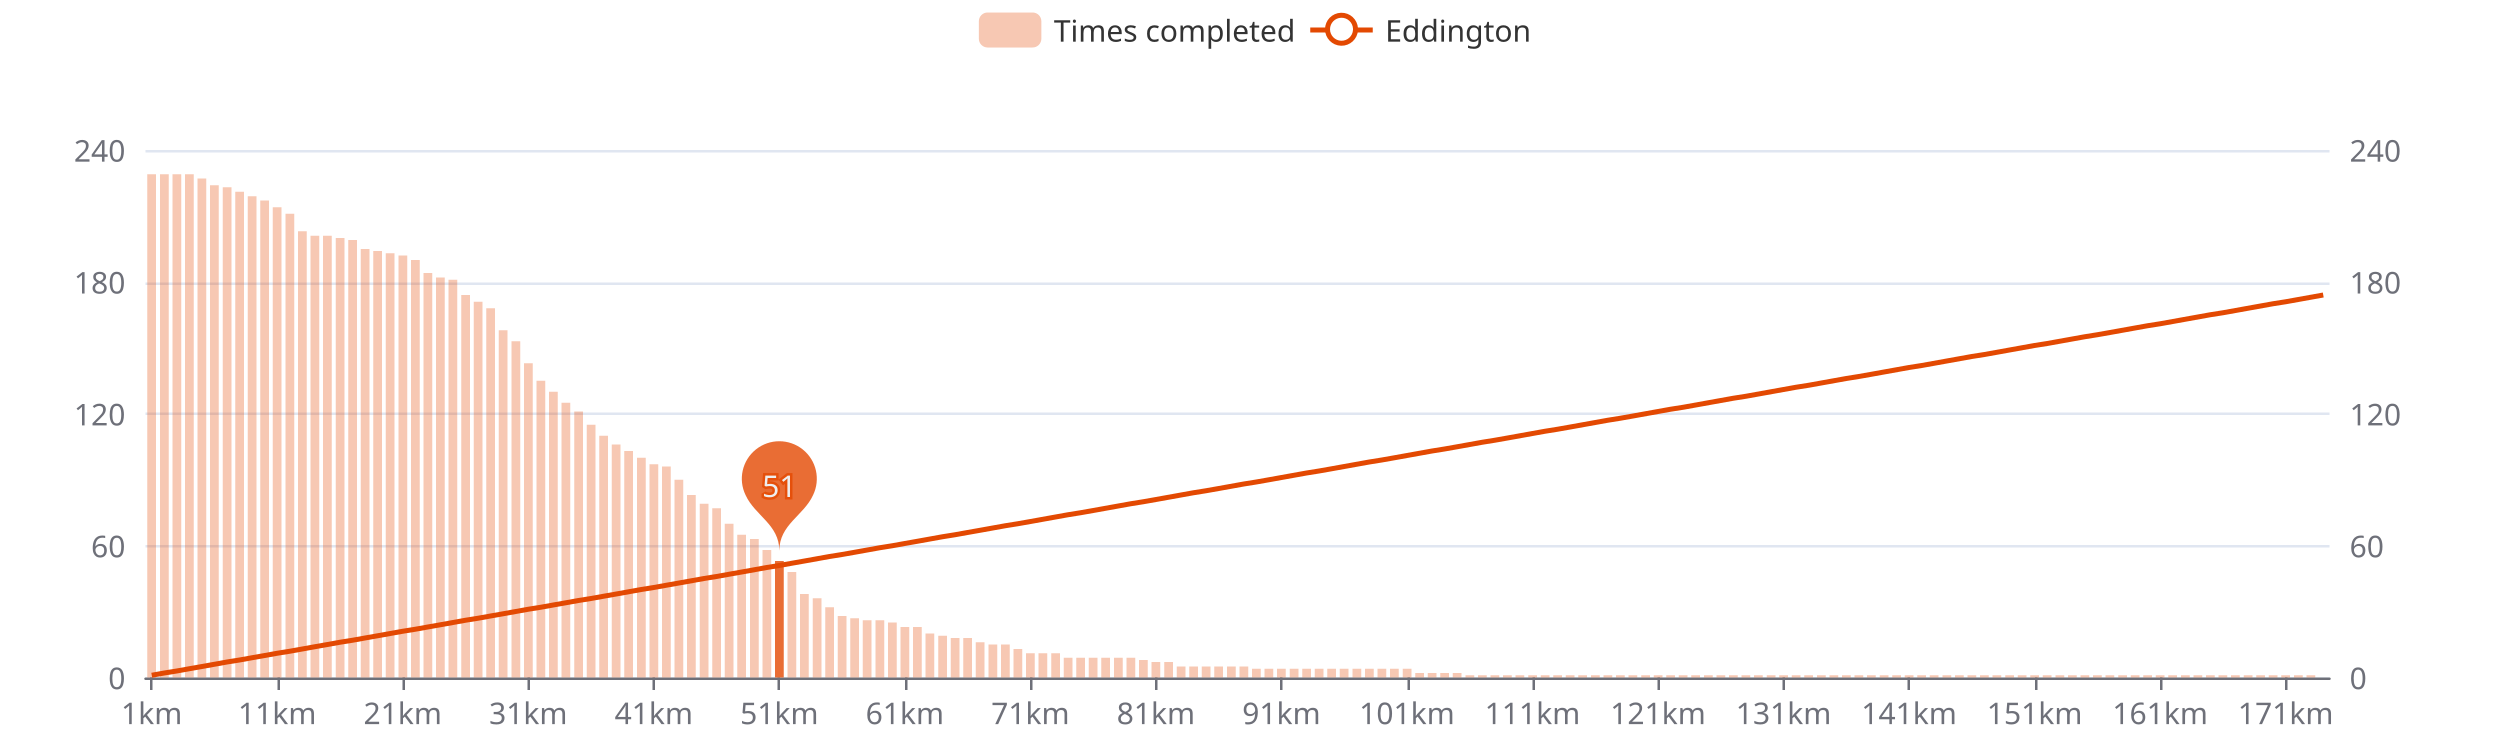
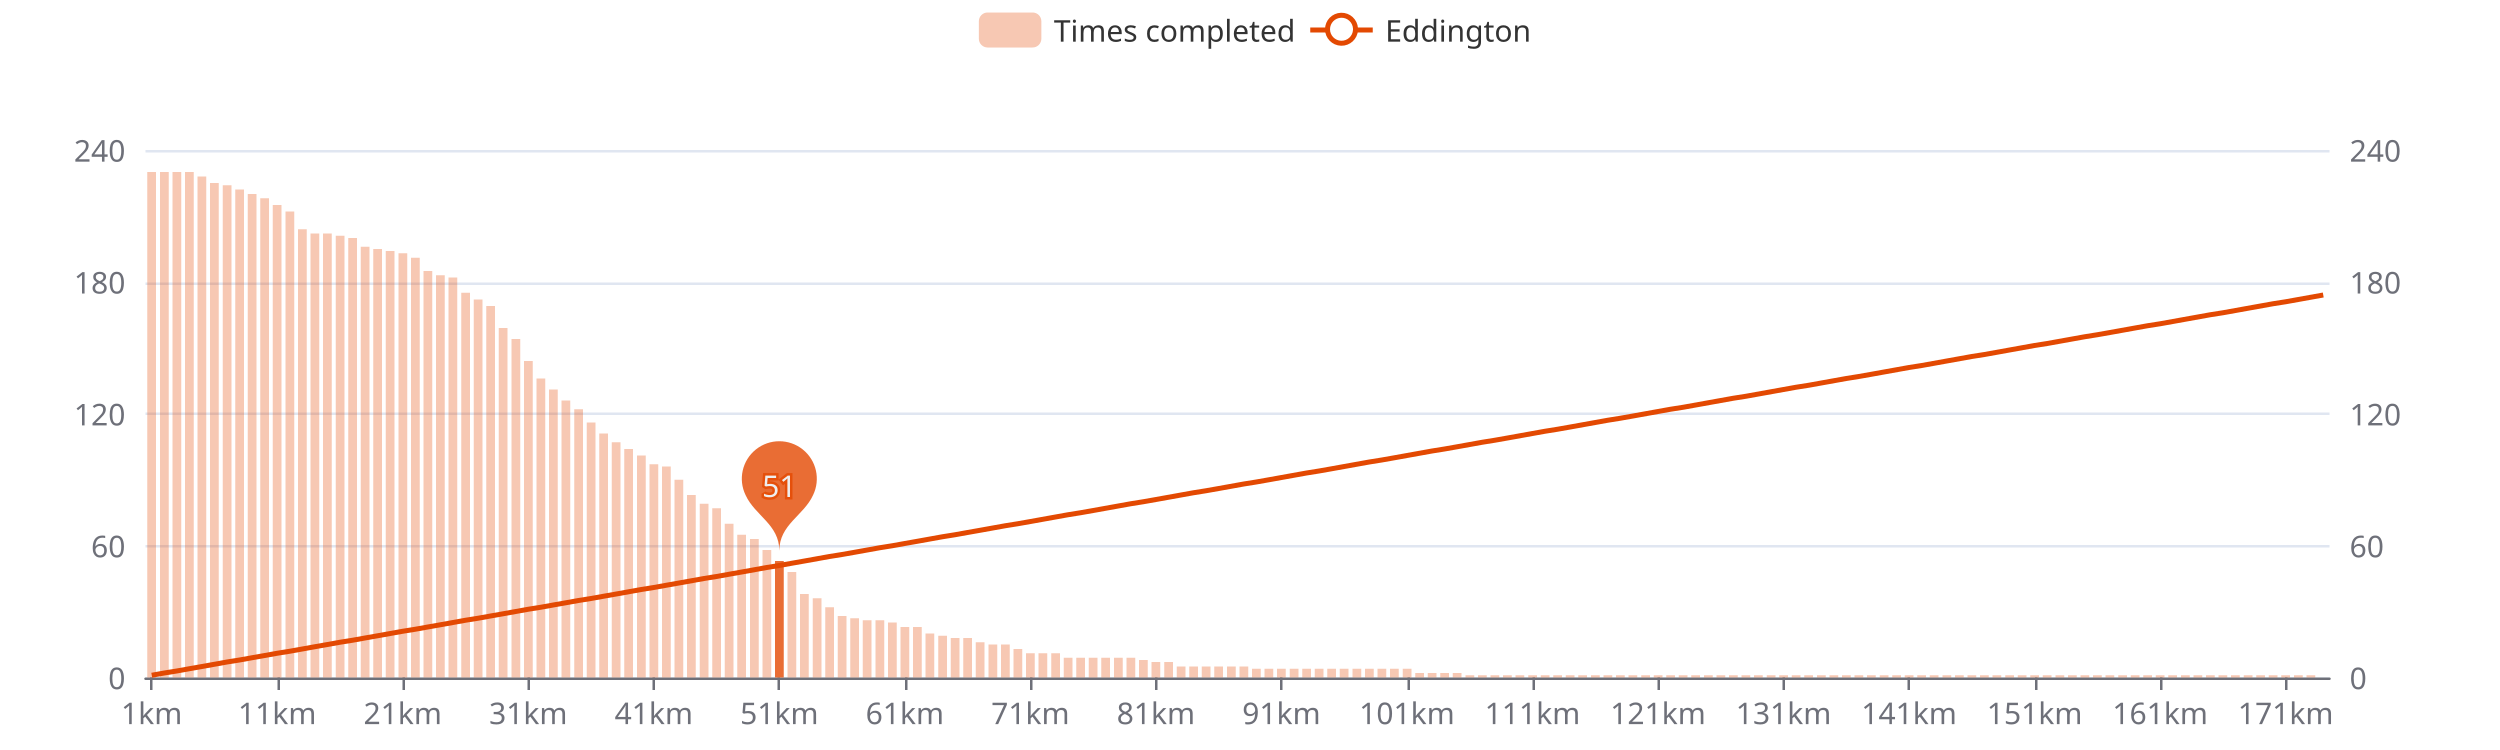
<svg xmlns="http://www.w3.org/2000/svg" width="1000" height="300" version="1.1" baseProfile="full" viewBox="0 0 1000 300">
  <rect width="1000" height="300" x="0" y="0" id="0" fill="#ffffff" />
  <path d="M58.2 271.5L931.8 271.5" fill="none" stroke="#E0E6F1" />
  <path d="M58.2 218.5L931.8 218.5" fill="none" stroke="#E0E6F1" />
  <path d="M58.2 165.5L931.8 165.5" fill="none" stroke="#E0E6F1" />
  <path d="M58.2 113.5L931.8 113.5" fill="none" stroke="#E0E6F1" />
  <path d="M58.2 60.5L931.8 60.5" fill="none" stroke="#E0E6F1" />
  <path d="M58.2 271.5L931.8 271.5" fill="none" stroke="#6E7079" stroke-linecap="round" />
  <path d="M60.5 271L60.5 276" fill="none" stroke="#6E7079" />
  <path d="M111.5 271L111.5 276" fill="none" stroke="#6E7079" />
  <path d="M161.5 271L161.5 276" fill="none" stroke="#6E7079" />
  <path d="M211.5 271L211.5 276" fill="none" stroke="#6E7079" />
  <path d="M261.5 271L261.5 276" fill="none" stroke="#6E7079" />
  <path d="M311.5 271L311.5 276" fill="none" stroke="#6E7079" />
  <path d="M362.5 271L362.5 276" fill="none" stroke="#6E7079" />
  <path d="M412.5 271L412.5 276" fill="none" stroke="#6E7079" />
  <path d="M462.5 271L462.5 276" fill="none" stroke="#6E7079" />
  <path d="M512.5 271L512.5 276" fill="none" stroke="#6E7079" />
  <path d="M563.5 271L563.5 276" fill="none" stroke="#6E7079" />
  <path d="M613.5 271L613.5 276" fill="none" stroke="#6E7079" />
  <path d="M663.5 271L663.5 276" fill="none" stroke="#6E7079" />
  <path d="M713.5 271L713.5 276" fill="none" stroke="#6E7079" />
  <path d="M763.5 271L763.5 276" fill="none" stroke="#6E7079" />
  <path d="M814.5 271L814.5 276" fill="none" stroke="#6E7079" />
  <path d="M864.5 271L864.5 276" fill="none" stroke="#6E7079" />
  <path d="M914.5 271L914.5 276" fill="none" stroke="#6E7079" />
  <text dominant-baseline="central" text-anchor="end" style="font-size:12px;font-family:sans-serif;" transform="translate(50.16 271)" fill="#6E7079">0</text>
  <text dominant-baseline="central" text-anchor="end" style="font-size:12px;font-family:sans-serif;" transform="translate(50.16 218.25)" fill="#6E7079">60</text>
  <text dominant-baseline="central" text-anchor="end" style="font-size:12px;font-family:sans-serif;" transform="translate(50.16 165.5)" fill="#6E7079">120</text>
  <text dominant-baseline="central" text-anchor="end" style="font-size:12px;font-family:sans-serif;" transform="translate(50.16 112.75)" fill="#6E7079">180</text>
  <text dominant-baseline="central" text-anchor="end" style="font-size:12px;font-family:sans-serif;" transform="translate(50.16 60)" fill="#6E7079">240</text>
  <text dominant-baseline="central" text-anchor="start" style="font-size:12px;font-family:sans-serif;" transform="translate(939.84 271)" fill="#6E7079">0</text>
  <text dominant-baseline="central" text-anchor="start" style="font-size:12px;font-family:sans-serif;" transform="translate(939.84 218.25)" fill="#6E7079">60</text>
  <text dominant-baseline="central" text-anchor="start" style="font-size:12px;font-family:sans-serif;" transform="translate(939.84 165.5)" fill="#6E7079">120</text>
  <text dominant-baseline="central" text-anchor="start" style="font-size:12px;font-family:sans-serif;" transform="translate(939.84 112.75)" fill="#6E7079">180</text>
  <text dominant-baseline="central" text-anchor="start" style="font-size:12px;font-family:sans-serif;" transform="translate(939.84 60)" fill="#6E7079">240</text>
  <text dominant-baseline="central" text-anchor="middle" style="font-size:12px;font-family:sans-serif;" y="6" transform="translate(60.6706 279)" fill="#6E7079">1km</text>
  <text dominant-baseline="central" text-anchor="middle" style="font-size:12px;font-family:sans-serif;" y="6" transform="translate(110.8821 279)" fill="#6E7079">11km</text>
  <text dominant-baseline="central" text-anchor="middle" style="font-size:12px;font-family:sans-serif;" y="6" transform="translate(161.0936 279)" fill="#6E7079">21km</text>
  <text dominant-baseline="central" text-anchor="middle" style="font-size:12px;font-family:sans-serif;" y="6" transform="translate(211.3051 279)" fill="#6E7079">31km</text>
  <text dominant-baseline="central" text-anchor="middle" style="font-size:12px;font-family:sans-serif;" y="6" transform="translate(261.5166 279)" fill="#6E7079">41km</text>
  <text dominant-baseline="central" text-anchor="middle" style="font-size:12px;font-family:sans-serif;" y="6" transform="translate(311.728 279)" fill="#6E7079">51km</text>
  <text dominant-baseline="central" text-anchor="middle" style="font-size:12px;font-family:sans-serif;" y="6" transform="translate(361.9395 279)" fill="#6E7079">61km</text>
  <text dominant-baseline="central" text-anchor="middle" style="font-size:12px;font-family:sans-serif;" y="6" transform="translate(412.151 279)" fill="#6E7079">71km</text>
  <text dominant-baseline="central" text-anchor="middle" style="font-size:12px;font-family:sans-serif;" y="6" transform="translate(462.3625 279)" fill="#6E7079">81km</text>
  <text dominant-baseline="central" text-anchor="middle" style="font-size:12px;font-family:sans-serif;" y="6" transform="translate(512.574 279)" fill="#6E7079">91km</text>
  <text dominant-baseline="central" text-anchor="middle" style="font-size:12px;font-family:sans-serif;" y="6" transform="translate(562.7855 279)" fill="#6E7079">101km</text>
  <text dominant-baseline="central" text-anchor="middle" style="font-size:12px;font-family:sans-serif;" y="6" transform="translate(612.997 279)" fill="#6E7079">111km</text>
  <text dominant-baseline="central" text-anchor="middle" style="font-size:12px;font-family:sans-serif;" y="6" transform="translate(663.2085 279)" fill="#6E7079">121km</text>
  <text dominant-baseline="central" text-anchor="middle" style="font-size:12px;font-family:sans-serif;" y="6" transform="translate(713.42 279)" fill="#6E7079">131km</text>
  <text dominant-baseline="central" text-anchor="middle" style="font-size:12px;font-family:sans-serif;" y="6" transform="translate(763.6315 279)" fill="#6E7079">141km</text>
  <text dominant-baseline="central" text-anchor="middle" style="font-size:12px;font-family:sans-serif;" y="6" transform="translate(813.843 279)" fill="#6E7079">151km</text>
  <text dominant-baseline="central" text-anchor="middle" style="font-size:12px;font-family:sans-serif;" y="6" transform="translate(864.0545 279)" fill="#6E7079">161km</text>
  <text dominant-baseline="central" text-anchor="middle" style="font-size:12px;font-family:sans-serif;" y="6" transform="translate(914.266 279)" fill="#6E7079">171km</text>
-   <path d="M58.9 271l3.5 0l0 -201.3l-3.5 0Z" fill="rgb(227,73,2)" fill-opacity="0.3" />
-   <path d="M64 271l3.5 0l0 -201.3l-3.5 0Z" fill="rgb(227,73,2)" fill-opacity="0.3" />
-   <path d="M69 271l3.5 0l0 -201.3l-3.5 0Z" fill="rgb(227,73,2)" fill-opacity="0.3" />
-   <path d="M74 271l3.5 0l0 -201.3l-3.5 0Z" fill="rgb(227,73,2)" fill-opacity="0.3" />
-   <path d="M79 271l3.5 0l0 -199.6l-3.5 0Z" fill="rgb(227,73,2)" fill-opacity="0.3" />
-   <path d="M84 271l3.5 0l0 -196.9l-3.5 0Z" fill="rgb(227,73,2)" fill-opacity="0.3" />
-   <path d="M89.1 271l3.5 0l0 -196.1l-3.5 0Z" fill="rgb(227,73,2)" fill-opacity="0.3" />
-   <path d="M94.1 271l3.5 0l0 -194.3l-3.5 0Z" fill="rgb(227,73,2)" fill-opacity="0.3" />
-   <path d="M99.1 271l3.5 0l0 -192.5l-3.5 0Z" fill="rgb(227,73,2)" fill-opacity="0.3" />
-   <path d="M104.1 271l3.5 0l0 -190.8l-3.5 0Z" fill="rgb(227,73,2)" fill-opacity="0.3" />
-   <path d="M109.1 271l3.5 0l0 -188.1l-3.5 0Z" fill="rgb(227,73,2)" fill-opacity="0.3" />
-   <path d="M114.2 271l3.5 0l0 -185.5l-3.5 0Z" fill="rgb(227,73,2)" fill-opacity="0.3" />
-   <path d="M119.2 271l3.5 0l0 -178.5l-3.5 0Z" fill="rgb(227,73,2)" fill-opacity="0.3" />
-   <path d="M124.2 271l3.5 0l0 -176.7l-3.5 0Z" fill="rgb(227,73,2)" fill-opacity="0.3" />
-   <path d="M129.2 271l3.5 0l0 -176.7l-3.5 0Z" fill="rgb(227,73,2)" fill-opacity="0.3" />
-   <path d="M134.3 271l3.5 0l0 -175.8l-3.5 0Z" fill="rgb(227,73,2)" fill-opacity="0.3" />
-   <path d="M139.3 271l3.5 0l0 -175l-3.5 0Z" fill="rgb(227,73,2)" fill-opacity="0.3" />
-   <path d="M144.3 271l3.5 0l0 -171.4l-3.5 0Z" fill="rgb(227,73,2)" fill-opacity="0.3" />
-   <path d="M149.3 271l3.5 0l0 -170.6l-3.5 0Z" fill="rgb(227,73,2)" fill-opacity="0.3" />
-   <path d="M154.3 271l3.5 0l0 -169.7l-3.5 0Z" fill="rgb(227,73,2)" fill-opacity="0.3" />
-   <path d="M159.4 271l3.5 0l0 -168.8l-3.5 0Z" fill="rgb(227,73,2)" fill-opacity="0.3" />
-   <path d="M164.4 271l3.5 0l0 -167l-3.5 0Z" fill="rgb(227,73,2)" fill-opacity="0.3" />
-   <path d="M169.4 271l3.5 0l0 -161.8l-3.5 0Z" fill="rgb(227,73,2)" fill-opacity="0.3" />
-   <path d="M174.4 271l3.5 0l0 -160l-3.5 0Z" fill="rgb(227,73,2)" fill-opacity="0.3" />
-   <path d="M179.4 271l3.5 0l0 -159.1l-3.5 0Z" fill="rgb(227,73,2)" fill-opacity="0.3" />
-   <path d="M184.5 271l3.5 0l0 -153l-3.5 0Z" fill="rgb(227,73,2)" fill-opacity="0.3" />
-   <path d="M189.5 271l3.5 0l0 -150.3l-3.5 0Z" fill="rgb(227,73,2)" fill-opacity="0.3" />
-   <path d="M194.5 271l3.5 0l0 -147.7l-3.5 0Z" fill="rgb(227,73,2)" fill-opacity="0.3" />
-   <path d="M199.5 271l3.5 0l0 -138.9l-3.5 0Z" fill="rgb(227,73,2)" fill-opacity="0.3" />
-   <path d="M204.6 271l3.5 0l0 -134.5l-3.5 0Z" fill="rgb(227,73,2)" fill-opacity="0.3" />
-   <path d="M209.6 271l3.5 0l0 -125.7l-3.5 0Z" fill="rgb(227,73,2)" fill-opacity="0.3" />
-   <path d="M214.6 271l3.5 0l0 -118.7l-3.5 0Z" fill="rgb(227,73,2)" fill-opacity="0.3" />
-   <path d="M219.6 271l3.5 0l0 -114.3l-3.5 0Z" fill="rgb(227,73,2)" fill-opacity="0.3" />
-   <path d="M224.6 271l3.5 0l0 -109.9l-3.5 0Z" fill="rgb(227,73,2)" fill-opacity="0.3" />
-   <path d="M229.7 271l3.5 0l0 -106.4l-3.5 0Z" fill="rgb(227,73,2)" fill-opacity="0.3" />
-   <path d="M234.7 271l3.5 0l0 -101.1l-3.5 0Z" fill="rgb(227,73,2)" fill-opacity="0.3" />
-   <path d="M239.7 271l3.5 0l0 -96.7l-3.5 0Z" fill="rgb(227,73,2)" fill-opacity="0.3" />
-   <path d="M244.7 271l3.5 0l0 -93.2l-3.5 0Z" fill="rgb(227,73,2)" fill-opacity="0.3" />
-   <path d="M249.7 271l3.5 0l0 -90.6l-3.5 0Z" fill="rgb(227,73,2)" fill-opacity="0.3" />
-   <path d="M254.8 271l3.5 0l0 -87.9l-3.5 0Z" fill="rgb(227,73,2)" fill-opacity="0.3" />
+   <path d="M58.9 271l3.5 0l0 -202.2l-3.5 0Z" fill="rgb(227,73,2)" fill-opacity="0.3" />
+   <path d="M64 271l3.5 0l0 -202.2l-3.5 0Z" fill="rgb(227,73,2)" fill-opacity="0.3" />
+   <path d="M69 271l3.5 0l0 -202.2l-3.5 0Z" fill="rgb(227,73,2)" fill-opacity="0.3" />
+   <path d="M74 271l3.5 0l0 -202.2l-3.5 0Z" fill="rgb(227,73,2)" fill-opacity="0.3" />
+   <path d="M79 271l3.5 0l0 -200.4l-3.5 0Z" fill="rgb(227,73,2)" fill-opacity="0.3" />
+   <path d="M84 271l3.5 0l0 -197.8l-3.5 0Z" fill="rgb(227,73,2)" fill-opacity="0.3" />
+   <path d="M89.1 271l3.5 0l0 -196.9l-3.5 0Z" fill="rgb(227,73,2)" fill-opacity="0.3" />
+   <path d="M94.1 271l3.5 0l0 -195.2l-3.5 0Z" fill="rgb(227,73,2)" fill-opacity="0.3" />
+   <path d="M99.1 271l3.5 0l0 -193.4l-3.5 0Z" fill="rgb(227,73,2)" fill-opacity="0.3" />
+   <path d="M104.1 271l3.5 0l0 -191.7l-3.5 0Z" fill="rgb(227,73,2)" fill-opacity="0.3" />
+   <path d="M109.1 271l3.5 0l0 -189l-3.5 0Z" fill="rgb(227,73,2)" fill-opacity="0.3" />
+   <path d="M114.2 271l3.5 0l0 -186.4l-3.5 0Z" fill="rgb(227,73,2)" fill-opacity="0.3" />
+   <path d="M119.2 271l3.5 0l0 -179.3l-3.5 0Z" fill="rgb(227,73,2)" fill-opacity="0.3" />
+   <path d="M124.2 271l3.5 0l0 -177.6l-3.5 0Z" fill="rgb(227,73,2)" fill-opacity="0.3" />
+   <path d="M129.2 271l3.5 0l0 -177.6l-3.5 0Z" fill="rgb(227,73,2)" fill-opacity="0.3" />
+   <path d="M134.3 271l3.5 0l0 -176.7l-3.5 0Z" fill="rgb(227,73,2)" fill-opacity="0.3" />
+   <path d="M139.3 271l3.5 0l0 -175.8l-3.5 0Z" fill="rgb(227,73,2)" fill-opacity="0.3" />
+   <path d="M144.3 271l3.5 0l0 -172.3l-3.5 0Z" fill="rgb(227,73,2)" fill-opacity="0.3" />
+   <path d="M149.3 271l3.5 0l0 -171.4l-3.5 0Z" fill="rgb(227,73,2)" fill-opacity="0.3" />
+   <path d="M154.3 271l3.5 0l0 -170.6l-3.5 0Z" fill="rgb(227,73,2)" fill-opacity="0.3" />
+   <path d="M159.4 271l3.5 0l0 -169.7l-3.5 0Z" fill="rgb(227,73,2)" fill-opacity="0.3" />
+   <path d="M164.4 271l3.5 0l0 -167.9l-3.5 0Z" fill="rgb(227,73,2)" fill-opacity="0.3" />
+   <path d="M169.4 271l3.5 0l0 -162.6l-3.5 0Z" fill="rgb(227,73,2)" fill-opacity="0.3" />
+   <path d="M174.4 271l3.5 0l0 -160.9l-3.5 0Z" fill="rgb(227,73,2)" fill-opacity="0.3" />
+   <path d="M179.4 271l3.5 0l0 -160l-3.5 0Z" fill="rgb(227,73,2)" fill-opacity="0.3" />
+   <path d="M184.5 271l3.5 0l0 -153.9l-3.5 0Z" fill="rgb(227,73,2)" fill-opacity="0.3" />
+   <path d="M189.5 271l3.5 0l0 -151.2l-3.5 0Z" fill="rgb(227,73,2)" fill-opacity="0.3" />
+   <path d="M194.5 271l3.5 0l0 -148.6l-3.5 0Z" fill="rgb(227,73,2)" fill-opacity="0.3" />
+   <path d="M199.5 271l3.5 0l0 -139.8l-3.5 0Z" fill="rgb(227,73,2)" fill-opacity="0.3" />
+   <path d="M204.6 271l3.5 0l0 -135.4l-3.5 0Z" fill="rgb(227,73,2)" fill-opacity="0.3" />
+   <path d="M209.6 271l3.5 0l0 -126.6l-3.5 0Z" fill="rgb(227,73,2)" fill-opacity="0.3" />
+   <path d="M214.6 271l3.5 0l0 -119.6l-3.5 0Z" fill="rgb(227,73,2)" fill-opacity="0.3" />
+   <path d="M219.6 271l3.5 0l0 -115.2l-3.5 0Z" fill="rgb(227,73,2)" fill-opacity="0.3" />
+   <path d="M224.6 271l3.5 0l0 -110.8l-3.5 0Z" fill="rgb(227,73,2)" fill-opacity="0.3" />
+   <path d="M229.7 271l3.5 0l0 -107.3l-3.5 0Z" fill="rgb(227,73,2)" fill-opacity="0.3" />
+   <path d="M234.7 271l3.5 0l0 -102l-3.5 0Z" fill="rgb(227,73,2)" fill-opacity="0.3" />
+   <path d="M239.7 271l3.5 0l0 -97.6l-3.5 0Z" fill="rgb(227,73,2)" fill-opacity="0.3" />
+   <path d="M244.7 271l3.5 0l0 -94.1l-3.5 0Z" fill="rgb(227,73,2)" fill-opacity="0.3" />
+   <path d="M249.7 271l3.5 0l0 -91.4l-3.5 0Z" fill="rgb(227,73,2)" fill-opacity="0.3" />
+   <path d="M254.8 271l3.5 0l0 -88.8l-3.5 0Z" fill="rgb(227,73,2)" fill-opacity="0.3" />
  <path d="M259.8 271l3.5 0l0 -85.3l-3.5 0Z" fill="rgb(227,73,2)" fill-opacity="0.3" />
  <path d="M264.8 271l3.5 0l0 -84.4l-3.5 0Z" fill="rgb(227,73,2)" fill-opacity="0.3" />
  <path d="M269.8 271l3.5 0l0 -79.1l-3.5 0Z" fill="rgb(227,73,2)" fill-opacity="0.3" />
  <path d="M274.8 271l3.5 0l0 -73l-3.5 0Z" fill="rgb(227,73,2)" fill-opacity="0.3" />
  <path d="M279.9 271l3.5 0l0 -69.5l-3.5 0Z" fill="rgb(227,73,2)" fill-opacity="0.3" />
  <path d="M284.9 271l3.5 0l0 -67.7l-3.5 0Z" fill="rgb(227,73,2)" fill-opacity="0.3" />
  <path d="M289.9 271l3.5 0l0 -61.5l-3.5 0Z" fill="rgb(227,73,2)" fill-opacity="0.3" />
  <path d="M294.9 271l3.5 0l0 -57.1l-3.5 0Z" fill="rgb(227,73,2)" fill-opacity="0.3" />
  <path d="M300 271l3.5 0l0 -55.4l-3.5 0Z" fill="rgb(227,73,2)" fill-opacity="0.3" />
  <path d="M305 271l3.5 0l0 -51l-3.5 0Z" fill="rgb(227,73,2)" fill-opacity="0.3" />
  <path d="M310 271l3.5 0l0 -46.6l-3.5 0Z" fill="rgb(227,73,2)" fill-opacity="0.8" />
  <path d="M315 271l3.5 0l0 -42.2l-3.5 0Z" fill="rgb(227,73,2)" fill-opacity="0.3" />
  <path d="M320 271l3.5 0l0 -33.4l-3.5 0Z" fill="rgb(227,73,2)" fill-opacity="0.3" />
  <path d="M325.1 271l3.5 0l0 -31.7l-3.5 0Z" fill="rgb(227,73,2)" fill-opacity="0.3" />
  <path d="M330.1 271l3.5 0l0 -28.1l-3.5 0Z" fill="rgb(227,73,2)" fill-opacity="0.3" />
  <path d="M335.1 271l3.5 0l0 -24.6l-3.5 0Z" fill="rgb(227,73,2)" fill-opacity="0.3" />
  <path d="M340.1 271l3.5 0l0 -23.7l-3.5 0Z" fill="rgb(227,73,2)" fill-opacity="0.3" />
  <path d="M345.1 271l3.5 0l0 -22.9l-3.5 0Z" fill="rgb(227,73,2)" fill-opacity="0.3" />
  <path d="M350.2 271l3.5 0l0 -22.9l-3.5 0Z" fill="rgb(227,73,2)" fill-opacity="0.3" />
  <path d="M355.2 271l3.5 0l0 -22l-3.5 0Z" fill="rgb(227,73,2)" fill-opacity="0.3" />
  <path d="M360.2 271l3.5 0l0 -20.2l-3.5 0Z" fill="rgb(227,73,2)" fill-opacity="0.3" />
  <path d="M365.2 271l3.5 0l0 -20.2l-3.5 0Z" fill="rgb(227,73,2)" fill-opacity="0.3" />
  <path d="M370.2 271l3.5 0l0 -17.6l-3.5 0Z" fill="rgb(227,73,2)" fill-opacity="0.3" />
  <path d="M375.3 271l3.5 0l0 -16.7l-3.5 0Z" fill="rgb(227,73,2)" fill-opacity="0.3" />
  <path d="M380.3 271l3.5 0l0 -15.8l-3.5 0Z" fill="rgb(227,73,2)" fill-opacity="0.3" />
  <path d="M385.3 271l3.5 0l0 -15.8l-3.5 0Z" fill="rgb(227,73,2)" fill-opacity="0.3" />
  <path d="M390.3 271l3.5 0l0 -14.1l-3.5 0Z" fill="rgb(227,73,2)" fill-opacity="0.3" />
  <path d="M395.4 271l3.5 0l0 -13.2l-3.5 0Z" fill="rgb(227,73,2)" fill-opacity="0.3" />
  <path d="M400.4 271l3.5 0l0 -13.2l-3.5 0Z" fill="rgb(227,73,2)" fill-opacity="0.3" />
  <path d="M405.4 271l3.5 0l0 -11.4l-3.5 0Z" fill="rgb(227,73,2)" fill-opacity="0.3" />
  <path d="M410.4 271l3.5 0l0 -9.7l-3.5 0Z" fill="rgb(227,73,2)" fill-opacity="0.3" />
  <path d="M415.4 271l3.5 0l0 -9.7l-3.5 0Z" fill="rgb(227,73,2)" fill-opacity="0.3" />
  <path d="M420.5 271l3.5 0l0 -9.7l-3.5 0Z" fill="rgb(227,73,2)" fill-opacity="0.3" />
  <path d="M425.5 271l3.5 0l0 -7.9l-3.5 0Z" fill="rgb(227,73,2)" fill-opacity="0.3" />
  <path d="M430.5 271l3.5 0l0 -7.9l-3.5 0Z" fill="rgb(227,73,2)" fill-opacity="0.3" />
  <path d="M435.5 271l3.5 0l0 -7.9l-3.5 0Z" fill="rgb(227,73,2)" fill-opacity="0.3" />
  <path d="M440.5 271l3.5 0l0 -7.9l-3.5 0Z" fill="rgb(227,73,2)" fill-opacity="0.3" />
  <path d="M445.6 271l3.5 0l0 -7.9l-3.5 0Z" fill="rgb(227,73,2)" fill-opacity="0.3" />
  <path d="M450.6 271l3.5 0l0 -7.9l-3.5 0Z" fill="rgb(227,73,2)" fill-opacity="0.3" />
  <path d="M455.6 271l3.5 0l0 -7l-3.5 0Z" fill="rgb(227,73,2)" fill-opacity="0.3" />
  <path d="M460.6 271l3.5 0l0 -6.2l-3.5 0Z" fill="rgb(227,73,2)" fill-opacity="0.3" />
  <path d="M465.7 271l3.5 0l0 -6.2l-3.5 0Z" fill="rgb(227,73,2)" fill-opacity="0.3" />
  <path d="M470.7 271l3.5 0l0 -4.4l-3.5 0Z" fill="rgb(227,73,2)" fill-opacity="0.3" />
  <path d="M475.7 271l3.5 0l0 -4.4l-3.5 0Z" fill="rgb(227,73,2)" fill-opacity="0.3" />
  <path d="M480.7 271l3.5 0l0 -4.4l-3.5 0Z" fill="rgb(227,73,2)" fill-opacity="0.3" />
  <path d="M485.7 271l3.5 0l0 -4.4l-3.5 0Z" fill="rgb(227,73,2)" fill-opacity="0.3" />
  <path d="M490.8 271l3.5 0l0 -4.4l-3.5 0Z" fill="rgb(227,73,2)" fill-opacity="0.3" />
  <path d="M495.8 271l3.5 0l0 -4.4l-3.5 0Z" fill="rgb(227,73,2)" fill-opacity="0.3" />
  <path d="M500.8 271l3.5 0l0 -3.5l-3.5 0Z" fill="rgb(227,73,2)" fill-opacity="0.3" />
  <path d="M505.8 271l3.5 0l0 -3.5l-3.5 0Z" fill="rgb(227,73,2)" fill-opacity="0.3" />
  <path d="M510.8 271l3.5 0l0 -3.5l-3.5 0Z" fill="rgb(227,73,2)" fill-opacity="0.3" />
  <path d="M515.9 271l3.5 0l0 -3.5l-3.5 0Z" fill="rgb(227,73,2)" fill-opacity="0.3" />
  <path d="M520.9 271l3.5 0l0 -3.5l-3.5 0Z" fill="rgb(227,73,2)" fill-opacity="0.3" />
  <path d="M525.9 271l3.5 0l0 -3.5l-3.5 0Z" fill="rgb(227,73,2)" fill-opacity="0.3" />
  <path d="M530.9 271l3.5 0l0 -3.5l-3.5 0Z" fill="rgb(227,73,2)" fill-opacity="0.3" />
  <path d="M535.9 271l3.5 0l0 -3.5l-3.5 0Z" fill="rgb(227,73,2)" fill-opacity="0.3" />
  <path d="M541 271l3.5 0l0 -3.5l-3.5 0Z" fill="rgb(227,73,2)" fill-opacity="0.3" />
  <path d="M546 271l3.5 0l0 -3.5l-3.5 0Z" fill="rgb(227,73,2)" fill-opacity="0.3" />
  <path d="M551 271l3.5 0l0 -3.5l-3.5 0Z" fill="rgb(227,73,2)" fill-opacity="0.3" />
  <path d="M556 271l3.5 0l0 -3.5l-3.5 0Z" fill="rgb(227,73,2)" fill-opacity="0.3" />
  <path d="M561.1 271l3.5 0l0 -3.5l-3.5 0Z" fill="rgb(227,73,2)" fill-opacity="0.3" />
  <path d="M566.1 271l3.5 0l0 -1.8l-3.5 0Z" fill="rgb(227,73,2)" fill-opacity="0.3" />
  <path d="M571.1 271l3.5 0l0 -1.8l-3.5 0Z" fill="rgb(227,73,2)" fill-opacity="0.3" />
  <path d="M576.1 271l3.5 0l0 -1.8l-3.5 0Z" fill="rgb(227,73,2)" fill-opacity="0.3" />
  <path d="M581.1 271l3.5 0l0 -1.8l-3.5 0Z" fill="rgb(227,73,2)" fill-opacity="0.3" />
  <path d="M586.2 271l3.5 0l0 -0.9l-3.5 0Z" fill="rgb(227,73,2)" fill-opacity="0.3" />
  <path d="M591.2 271l3.5 0l0 -0.9l-3.5 0Z" fill="rgb(227,73,2)" fill-opacity="0.3" />
  <path d="M596.2 271l3.5 0l0 -0.9l-3.5 0Z" fill="rgb(227,73,2)" fill-opacity="0.3" />
  <path d="M601.2 271l3.5 0l0 -0.9l-3.5 0Z" fill="rgb(227,73,2)" fill-opacity="0.3" />
  <path d="M606.2 271l3.5 0l0 -0.9l-3.5 0Z" fill="rgb(227,73,2)" fill-opacity="0.3" />
  <path d="M611.3 271l3.5 0l0 -0.9l-3.5 0Z" fill="rgb(227,73,2)" fill-opacity="0.3" />
  <path d="M616.3 271l3.5 0l0 -0.9l-3.5 0Z" fill="rgb(227,73,2)" fill-opacity="0.3" />
  <path d="M621.3 271l3.5 0l0 -0.9l-3.5 0Z" fill="rgb(227,73,2)" fill-opacity="0.3" />
  <path d="M626.3 271l3.5 0l0 -0.9l-3.5 0Z" fill="rgb(227,73,2)" fill-opacity="0.3" />
  <path d="M631.3 271l3.5 0l0 -0.9l-3.5 0Z" fill="rgb(227,73,2)" fill-opacity="0.3" />
  <path d="M636.4 271l3.5 0l0 -0.9l-3.5 0Z" fill="rgb(227,73,2)" fill-opacity="0.3" />
  <path d="M641.4 271l3.5 0l0 -0.9l-3.5 0Z" fill="rgb(227,73,2)" fill-opacity="0.3" />
  <path d="M646.4 271l3.5 0l0 -0.9l-3.5 0Z" fill="rgb(227,73,2)" fill-opacity="0.3" />
  <path d="M651.4 271l3.5 0l0 -0.9l-3.5 0Z" fill="rgb(227,73,2)" fill-opacity="0.3" />
  <path d="M656.5 271l3.5 0l0 -0.9l-3.5 0Z" fill="rgb(227,73,2)" fill-opacity="0.3" />
  <path d="M661.5 271l3.5 0l0 -0.9l-3.5 0Z" fill="rgb(227,73,2)" fill-opacity="0.3" />
  <path d="M666.5 271l3.5 0l0 -0.9l-3.5 0Z" fill="rgb(227,73,2)" fill-opacity="0.3" />
  <path d="M671.5 271l3.5 0l0 -0.9l-3.5 0Z" fill="rgb(227,73,2)" fill-opacity="0.3" />
  <path d="M676.5 271l3.5 0l0 -0.9l-3.5 0Z" fill="rgb(227,73,2)" fill-opacity="0.3" />
  <path d="M681.6 271l3.5 0l0 -0.9l-3.5 0Z" fill="rgb(227,73,2)" fill-opacity="0.3" />
  <path d="M686.6 271l3.5 0l0 -0.9l-3.5 0Z" fill="rgb(227,73,2)" fill-opacity="0.3" />
  <path d="M691.6 271l3.5 0l0 -0.9l-3.5 0Z" fill="rgb(227,73,2)" fill-opacity="0.3" />
  <path d="M696.6 271l3.5 0l0 -0.9l-3.5 0Z" fill="rgb(227,73,2)" fill-opacity="0.3" />
  <path d="M701.6 271l3.5 0l0 -0.9l-3.5 0Z" fill="rgb(227,73,2)" fill-opacity="0.3" />
  <path d="M706.7 271l3.5 0l0 -0.9l-3.5 0Z" fill="rgb(227,73,2)" fill-opacity="0.3" />
  <path d="M711.7 271l3.5 0l0 -0.9l-3.5 0Z" fill="rgb(227,73,2)" fill-opacity="0.3" />
  <path d="M716.7 271l3.5 0l0 -0.9l-3.5 0Z" fill="rgb(227,73,2)" fill-opacity="0.3" />
  <path d="M721.7 271l3.5 0l0 -0.9l-3.5 0Z" fill="rgb(227,73,2)" fill-opacity="0.3" />
  <path d="M726.8 271l3.5 0l0 -0.9l-3.5 0Z" fill="rgb(227,73,2)" fill-opacity="0.3" />
  <path d="M731.8 271l3.5 0l0 -0.9l-3.5 0Z" fill="rgb(227,73,2)" fill-opacity="0.3" />
  <path d="M736.8 271l3.5 0l0 -0.9l-3.5 0Z" fill="rgb(227,73,2)" fill-opacity="0.3" />
  <path d="M741.8 271l3.5 0l0 -0.9l-3.5 0Z" fill="rgb(227,73,2)" fill-opacity="0.3" />
  <path d="M746.8 271l3.5 0l0 -0.9l-3.5 0Z" fill="rgb(227,73,2)" fill-opacity="0.3" />
  <path d="M751.9 271l3.5 0l0 -0.9l-3.5 0Z" fill="rgb(227,73,2)" fill-opacity="0.3" />
  <path d="M756.9 271l3.5 0l0 -0.9l-3.5 0Z" fill="rgb(227,73,2)" fill-opacity="0.3" />
  <path d="M761.9 271l3.5 0l0 -0.9l-3.5 0Z" fill="rgb(227,73,2)" fill-opacity="0.3" />
  <path d="M766.9 271l3.5 0l0 -0.9l-3.5 0Z" fill="rgb(227,73,2)" fill-opacity="0.3" />
  <path d="M771.9 271l3.5 0l0 -0.9l-3.5 0Z" fill="rgb(227,73,2)" fill-opacity="0.3" />
  <path d="M777 271l3.5 0l0 -0.9l-3.5 0Z" fill="rgb(227,73,2)" fill-opacity="0.3" />
  <path d="M782 271l3.5 0l0 -0.9l-3.5 0Z" fill="rgb(227,73,2)" fill-opacity="0.3" />
  <path d="M787 271l3.5 0l0 -0.9l-3.5 0Z" fill="rgb(227,73,2)" fill-opacity="0.3" />
  <path d="M792 271l3.5 0l0 -0.9l-3.5 0Z" fill="rgb(227,73,2)" fill-opacity="0.3" />
  <path d="M797 271l3.5 0l0 -0.9l-3.5 0Z" fill="rgb(227,73,2)" fill-opacity="0.3" />
  <path d="M802.1 271l3.5 0l0 -0.9l-3.5 0Z" fill="rgb(227,73,2)" fill-opacity="0.3" />
  <path d="M807.1 271l3.5 0l0 -0.9l-3.5 0Z" fill="rgb(227,73,2)" fill-opacity="0.3" />
  <path d="M812.1 271l3.5 0l0 -0.9l-3.5 0Z" fill="rgb(227,73,2)" fill-opacity="0.3" />
  <path d="M817.1 271l3.5 0l0 -0.9l-3.5 0Z" fill="rgb(227,73,2)" fill-opacity="0.3" />
  <path d="M822.2 271l3.5 0l0 -0.9l-3.5 0Z" fill="rgb(227,73,2)" fill-opacity="0.3" />
  <path d="M827.2 271l3.5 0l0 -0.9l-3.5 0Z" fill="rgb(227,73,2)" fill-opacity="0.3" />
  <path d="M832.2 271l3.5 0l0 -0.9l-3.5 0Z" fill="rgb(227,73,2)" fill-opacity="0.3" />
  <path d="M837.2 271l3.5 0l0 -0.9l-3.5 0Z" fill="rgb(227,73,2)" fill-opacity="0.3" />
  <path d="M842.2 271l3.5 0l0 -0.9l-3.5 0Z" fill="rgb(227,73,2)" fill-opacity="0.3" />
  <path d="M847.3 271l3.5 0l0 -0.9l-3.5 0Z" fill="rgb(227,73,2)" fill-opacity="0.3" />
  <path d="M852.3 271l3.5 0l0 -0.9l-3.5 0Z" fill="rgb(227,73,2)" fill-opacity="0.3" />
  <path d="M857.3 271l3.5 0l0 -0.9l-3.5 0Z" fill="rgb(227,73,2)" fill-opacity="0.3" />
  <path d="M862.3 271l3.5 0l0 -0.9l-3.5 0Z" fill="rgb(227,73,2)" fill-opacity="0.3" />
  <path d="M867.3 271l3.5 0l0 -0.9l-3.5 0Z" fill="rgb(227,73,2)" fill-opacity="0.3" />
  <path d="M872.4 271l3.5 0l0 -0.9l-3.5 0Z" fill="rgb(227,73,2)" fill-opacity="0.3" />
  <path d="M877.4 271l3.5 0l0 -0.9l-3.5 0Z" fill="rgb(227,73,2)" fill-opacity="0.3" />
  <path d="M882.4 271l3.5 0l0 -0.9l-3.5 0Z" fill="rgb(227,73,2)" fill-opacity="0.3" />
  <path d="M887.4 271l3.5 0l0 -0.9l-3.5 0Z" fill="rgb(227,73,2)" fill-opacity="0.3" />
  <path d="M892.4 271l3.5 0l0 -0.9l-3.5 0Z" fill="rgb(227,73,2)" fill-opacity="0.3" />
  <path d="M897.5 271l3.5 0l0 -0.9l-3.5 0Z" fill="rgb(227,73,2)" fill-opacity="0.3" />
  <path d="M902.5 271l3.5 0l0 -0.9l-3.5 0Z" fill="rgb(227,73,2)" fill-opacity="0.3" />
  <path d="M907.5 271l3.5 0l0 -0.9l-3.5 0Z" fill="rgb(227,73,2)" fill-opacity="0.3" />
  <path d="M912.5 271l3.5 0l0 -0.9l-3.5 0Z" fill="rgb(227,73,2)" fill-opacity="0.3" />
  <path d="M917.6 271l3.5 0l0 -0.9l-3.5 0Z" fill="rgb(227,73,2)" fill-opacity="0.3" />
  <path d="M922.6 271l3.5 0l0 -0.9l-3.5 0Z" fill="rgb(227,73,2)" fill-opacity="0.3" />
  <path d="M927.6 271l3.5 0l0 0l-3.5 0Z" fill="rgb(227,73,2)" fill-opacity="0.3" />
  <path d="M-5 -5l226.9 0l0 24l-226.9 0Z" transform="translate(391.54 5)" fill="rgb(0,0,0)" fill-opacity="0" stroke="#ccc" stroke-width="0" />
  <path d="M3.5 0L21.5 0A3.5 3.5 0 0 1 25 3.5L25 10.5A3.5 3.5 0 0 1 21.5 14L3.5 14A3.5 3.5 0 0 1 0 10.5L0 3.5A3.5 3.5 0 0 1 3.5 0" transform="translate(391.54 5)" fill="rgb(227,73,2)" fill-opacity="0.3" />
  <text dominant-baseline="central" text-anchor="start" style="font-size:12px;font-family:sans-serif;" xml:space="preserve" x="30" y="7" transform="translate(391.54 5)" fill="#333">Times completed</text>
  <path d="M0 7L25 7" transform="translate(524.1 5)" fill="#000" stroke="#E34902" stroke-width="2" stroke-linecap="butt" stroke-miterlimit="10" />
  <path d="M18.1 7A5.6 5.6 0 1 1 18.1 6.4A5.6 5.6 0 0 1 18.1 7" transform="translate(524.1 5)" fill="#fff" stroke="#E34902" stroke-width="2" stroke-linecap="butt" stroke-miterlimit="10" />
  <text dominant-baseline="central" text-anchor="start" style="font-size:12px;font-family:sans-serif;" x="30" y="7" transform="translate(524.1 5)" fill="#333">Eddington</text>
  <path d="M-0.54 -0.89A0.6 0.6 0 1 1 0.54 -0.89C0.39 -0.56 0 -0.42 0 0C0 -0.42 -0.39 -0.56 -0.54 -0.89Z" transform="matrix(25,0,0,25,311.728,220.2833)" fill="rgb(227,73,2)" fill-opacity="0.8" />
  <text dominant-baseline="central" text-anchor="middle" style="font-size:12px;font-family:sans-serif;" transform="translate(311.728 194.1405)" fill="#eee" stroke="rgb(227,73,2)" stroke-width="2" paint-order="stroke" stroke-opacity="0.8" stroke-miterlimit="2">51</text>
  <g clip-path="url(#zr0-c0)">
    <path d="M60.7 270.1L65.7 269.2L70.7 268.4L75.7 267.5L80.8 266.6L85.8 265.7L90.8 264.8L95.8 264L100.8 263.1L105.9 262.2L110.9 261.3L115.9 260.5L120.9 259.6L125.9 258.7L131 257.8L136 256.9L141 256.1L146 255.2L151.1 254.3L156.1 253.4L161.1 252.5L166.1 251.7L171.1 250.8L176.2 249.9L181.2 249L186.2 248.1L191.2 247.3L196.2 246.4L201.3 245.5L206.3 244.6L211.3 243.7L216.3 242.9L221.3 242L226.4 241.1L231.4 240.2L236.4 239.4L241.4 238.5L246.5 237.6L251.5 236.7L256.5 235.8L261.5 235L266.5 234.1L271.6 233.2L276.6 232.3L281.6 231.4L286.6 230.6L291.6 229.7L296.7 228.8L301.7 227.9L306.7 227L311.7 226.2L316.7 225.3L321.8 224.4L326.8 223.5L331.8 222.6L336.8 221.8L341.9 220.9L346.9 220L351.9 219.1L356.9 218.3L361.9 217.4L367 216.5L372 215.6L377 214.7L382 213.9L387 213L392.1 212.1L397.1 211.2L402.1 210.3L407.1 209.5L412.2 208.6L417.2 207.7L422.2 206.8L427.2 205.9L432.2 205.1L437.3 204.2L442.3 203.3L447.3 202.4L452.3 201.5L457.3 200.7L462.4 199.8L467.4 198.9L472.4 198L477.4 197.1L482.4 196.3L487.5 195.4L492.5 194.5L497.5 193.6L502.5 192.8L507.6 191.9L512.6 191L517.6 190.1L522.6 189.2L527.6 188.4L532.7 187.5L537.7 186.6L542.7 185.7L547.7 184.8L552.7 184L557.8 183.1L562.8 182.2L567.8 181.3L572.8 180.4L577.8 179.6L582.9 178.7L587.9 177.8L592.9 176.9L597.9 176.1L603 175.2L608 174.3L613 173.4L618 172.5L623 171.7L628.1 170.8L633.1 169.9L638.1 169L643.1 168.1L648.1 167.3L653.2 166.4L658.2 165.5L663.2 164.6L668.2 163.7L673.3 162.9L678.3 162L683.3 161.1L688.3 160.2L693.3 159.3L698.4 158.5L703.4 157.6L708.4 156.7L713.4 155.8L718.4 154.9L723.5 154.1L728.5 153.2L733.5 152.3L738.5 151.4L743.5 150.6L748.6 149.7L753.6 148.8L758.6 147.9L763.6 147L768.7 146.2L773.7 145.3L778.7 144.4L783.7 143.5L788.7 142.6L793.8 141.8L798.8 140.9L803.8 140L808.8 139.1L813.8 138.2L818.9 137.4L823.9 136.5L828.9 135.6L833.9 134.7L838.9 133.9L844 133L849 132.1L854 131.2L859 130.3L864.1 129.5L869.1 128.6L874.1 127.7L879.1 126.8L884.1 125.9L889.2 125.1L894.2 124.2L899.2 123.3L904.2 122.4L909.2 121.5L914.3 120.7L919.3 119.8L924.3 118.9L929.3 118" fill="none" stroke="#E34902" stroke-width="2" stroke-linejoin="bevel" />
  </g>
  <defs>
    <clipPath id="zr0-c0">
      <path d="M57 59l876 0l0 213l-876 0Z" fill="#000" />
    </clipPath>
  </defs>
</svg>
